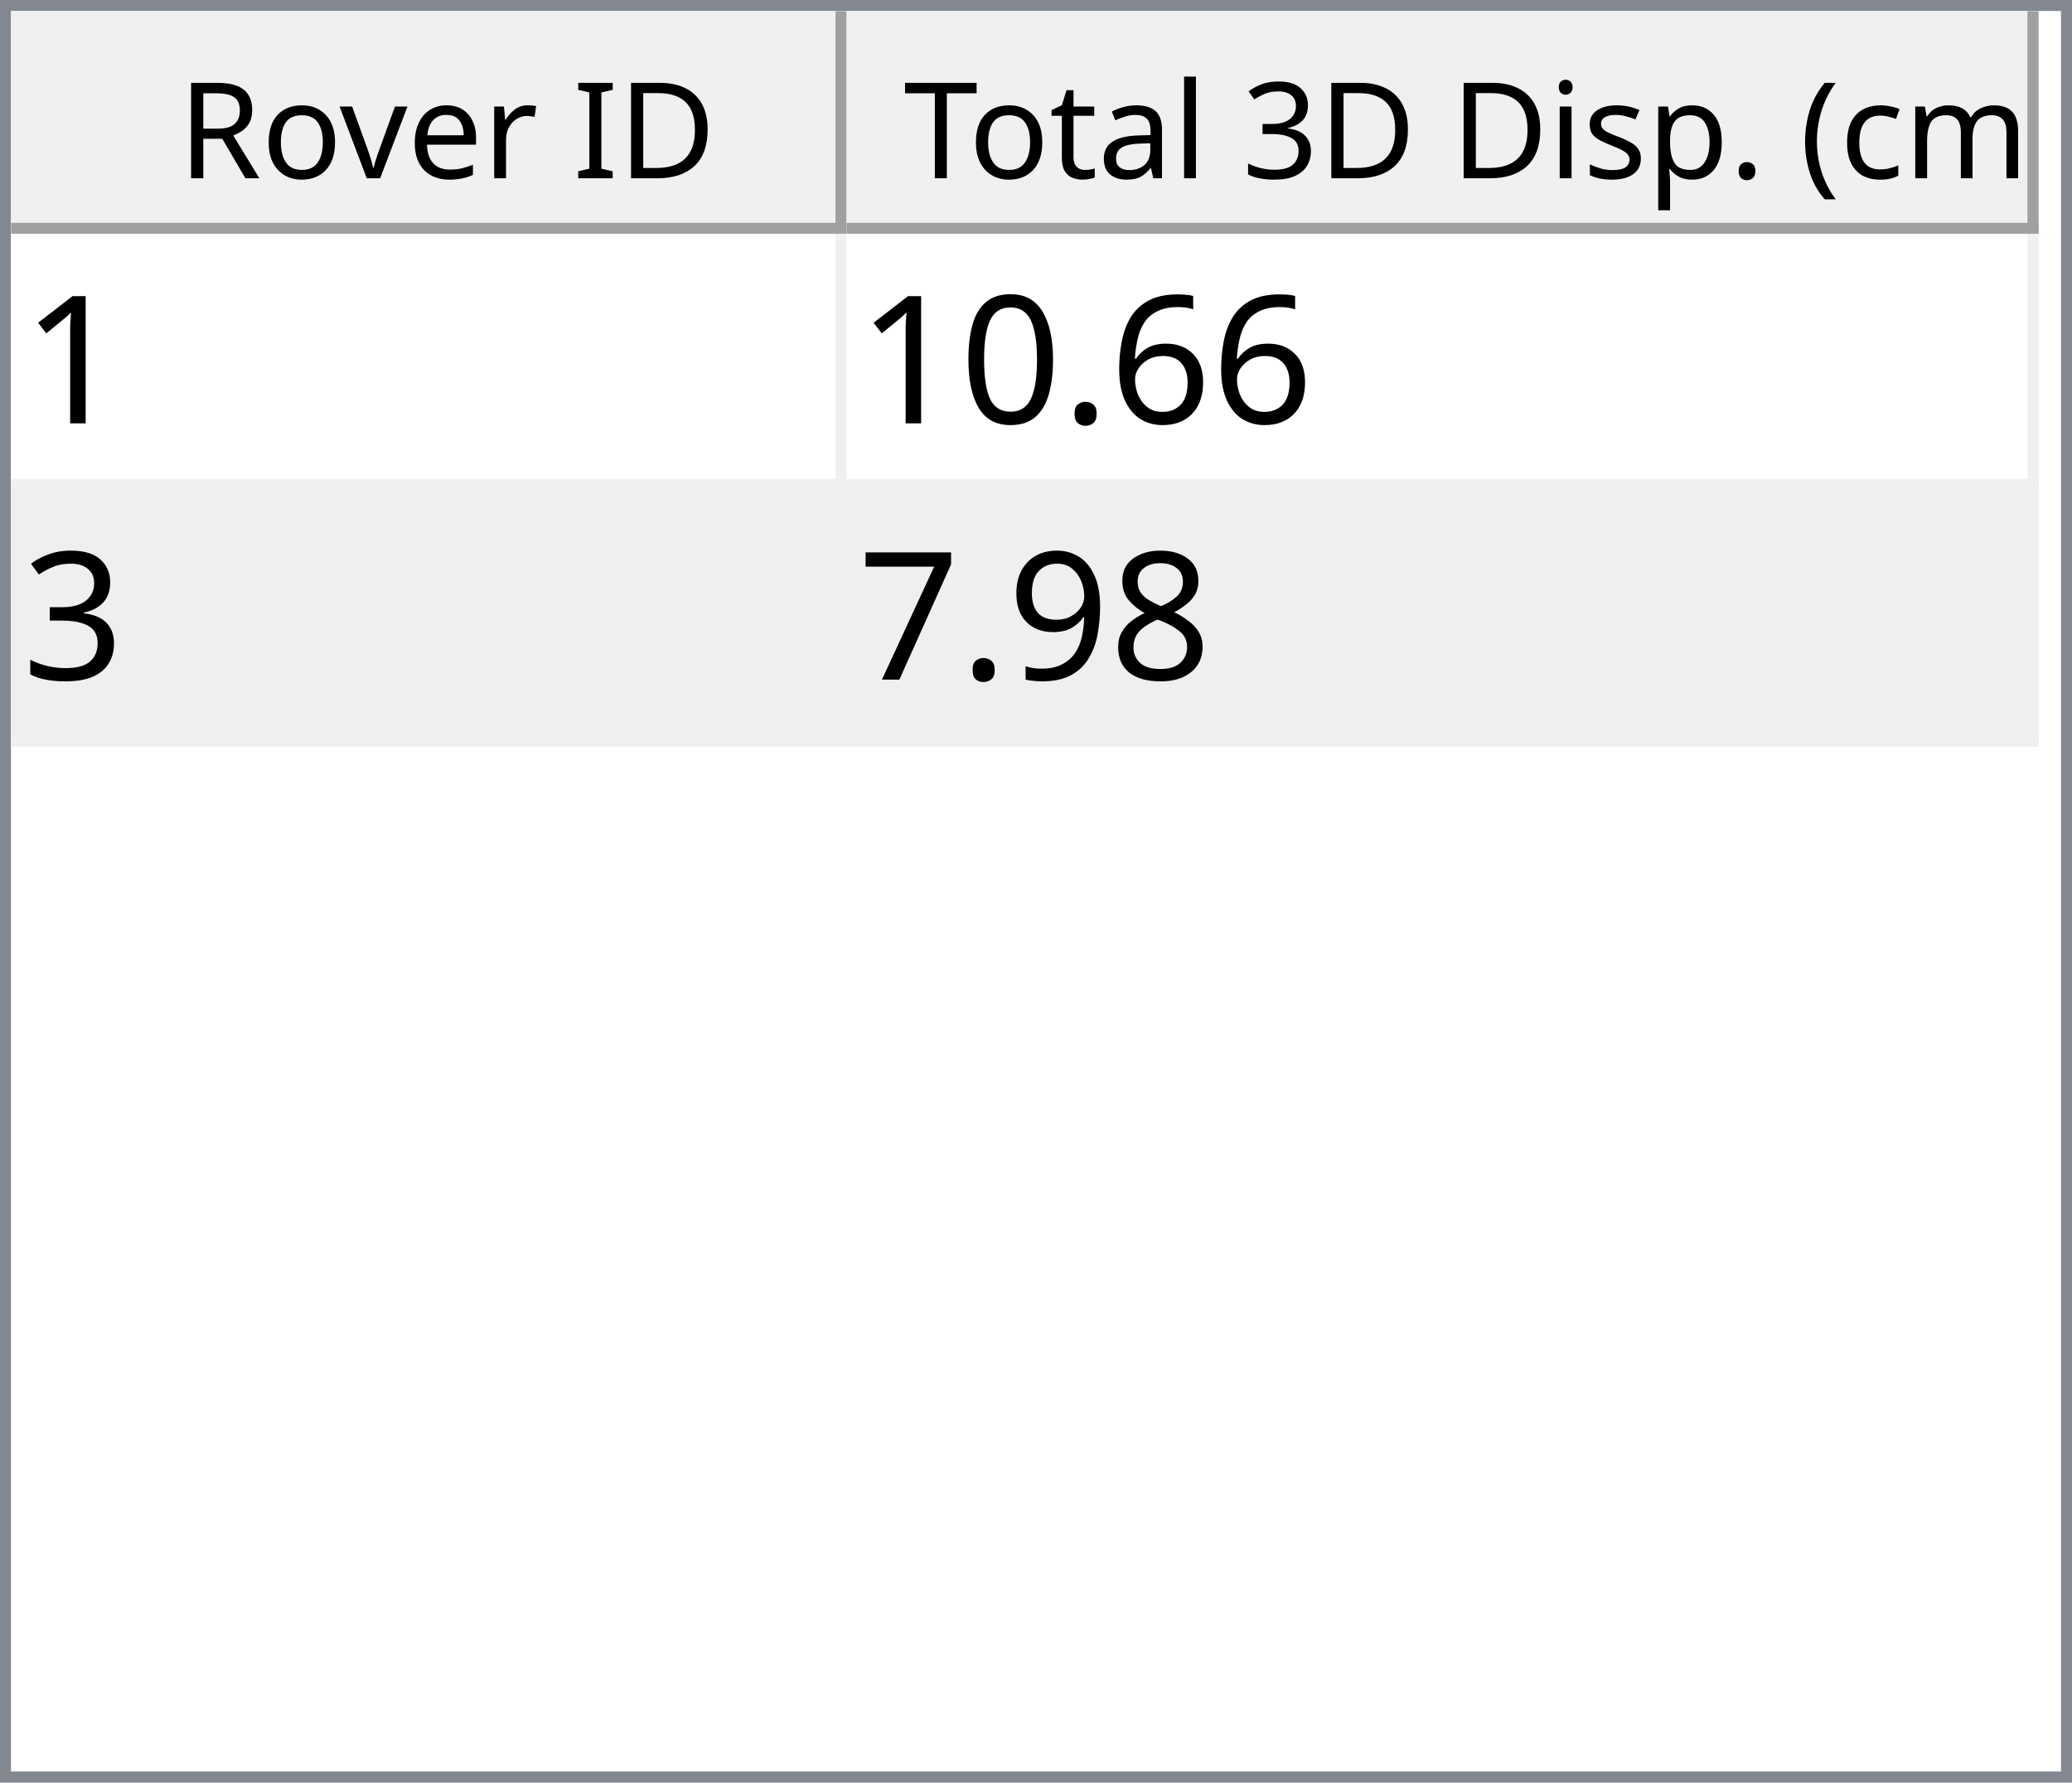
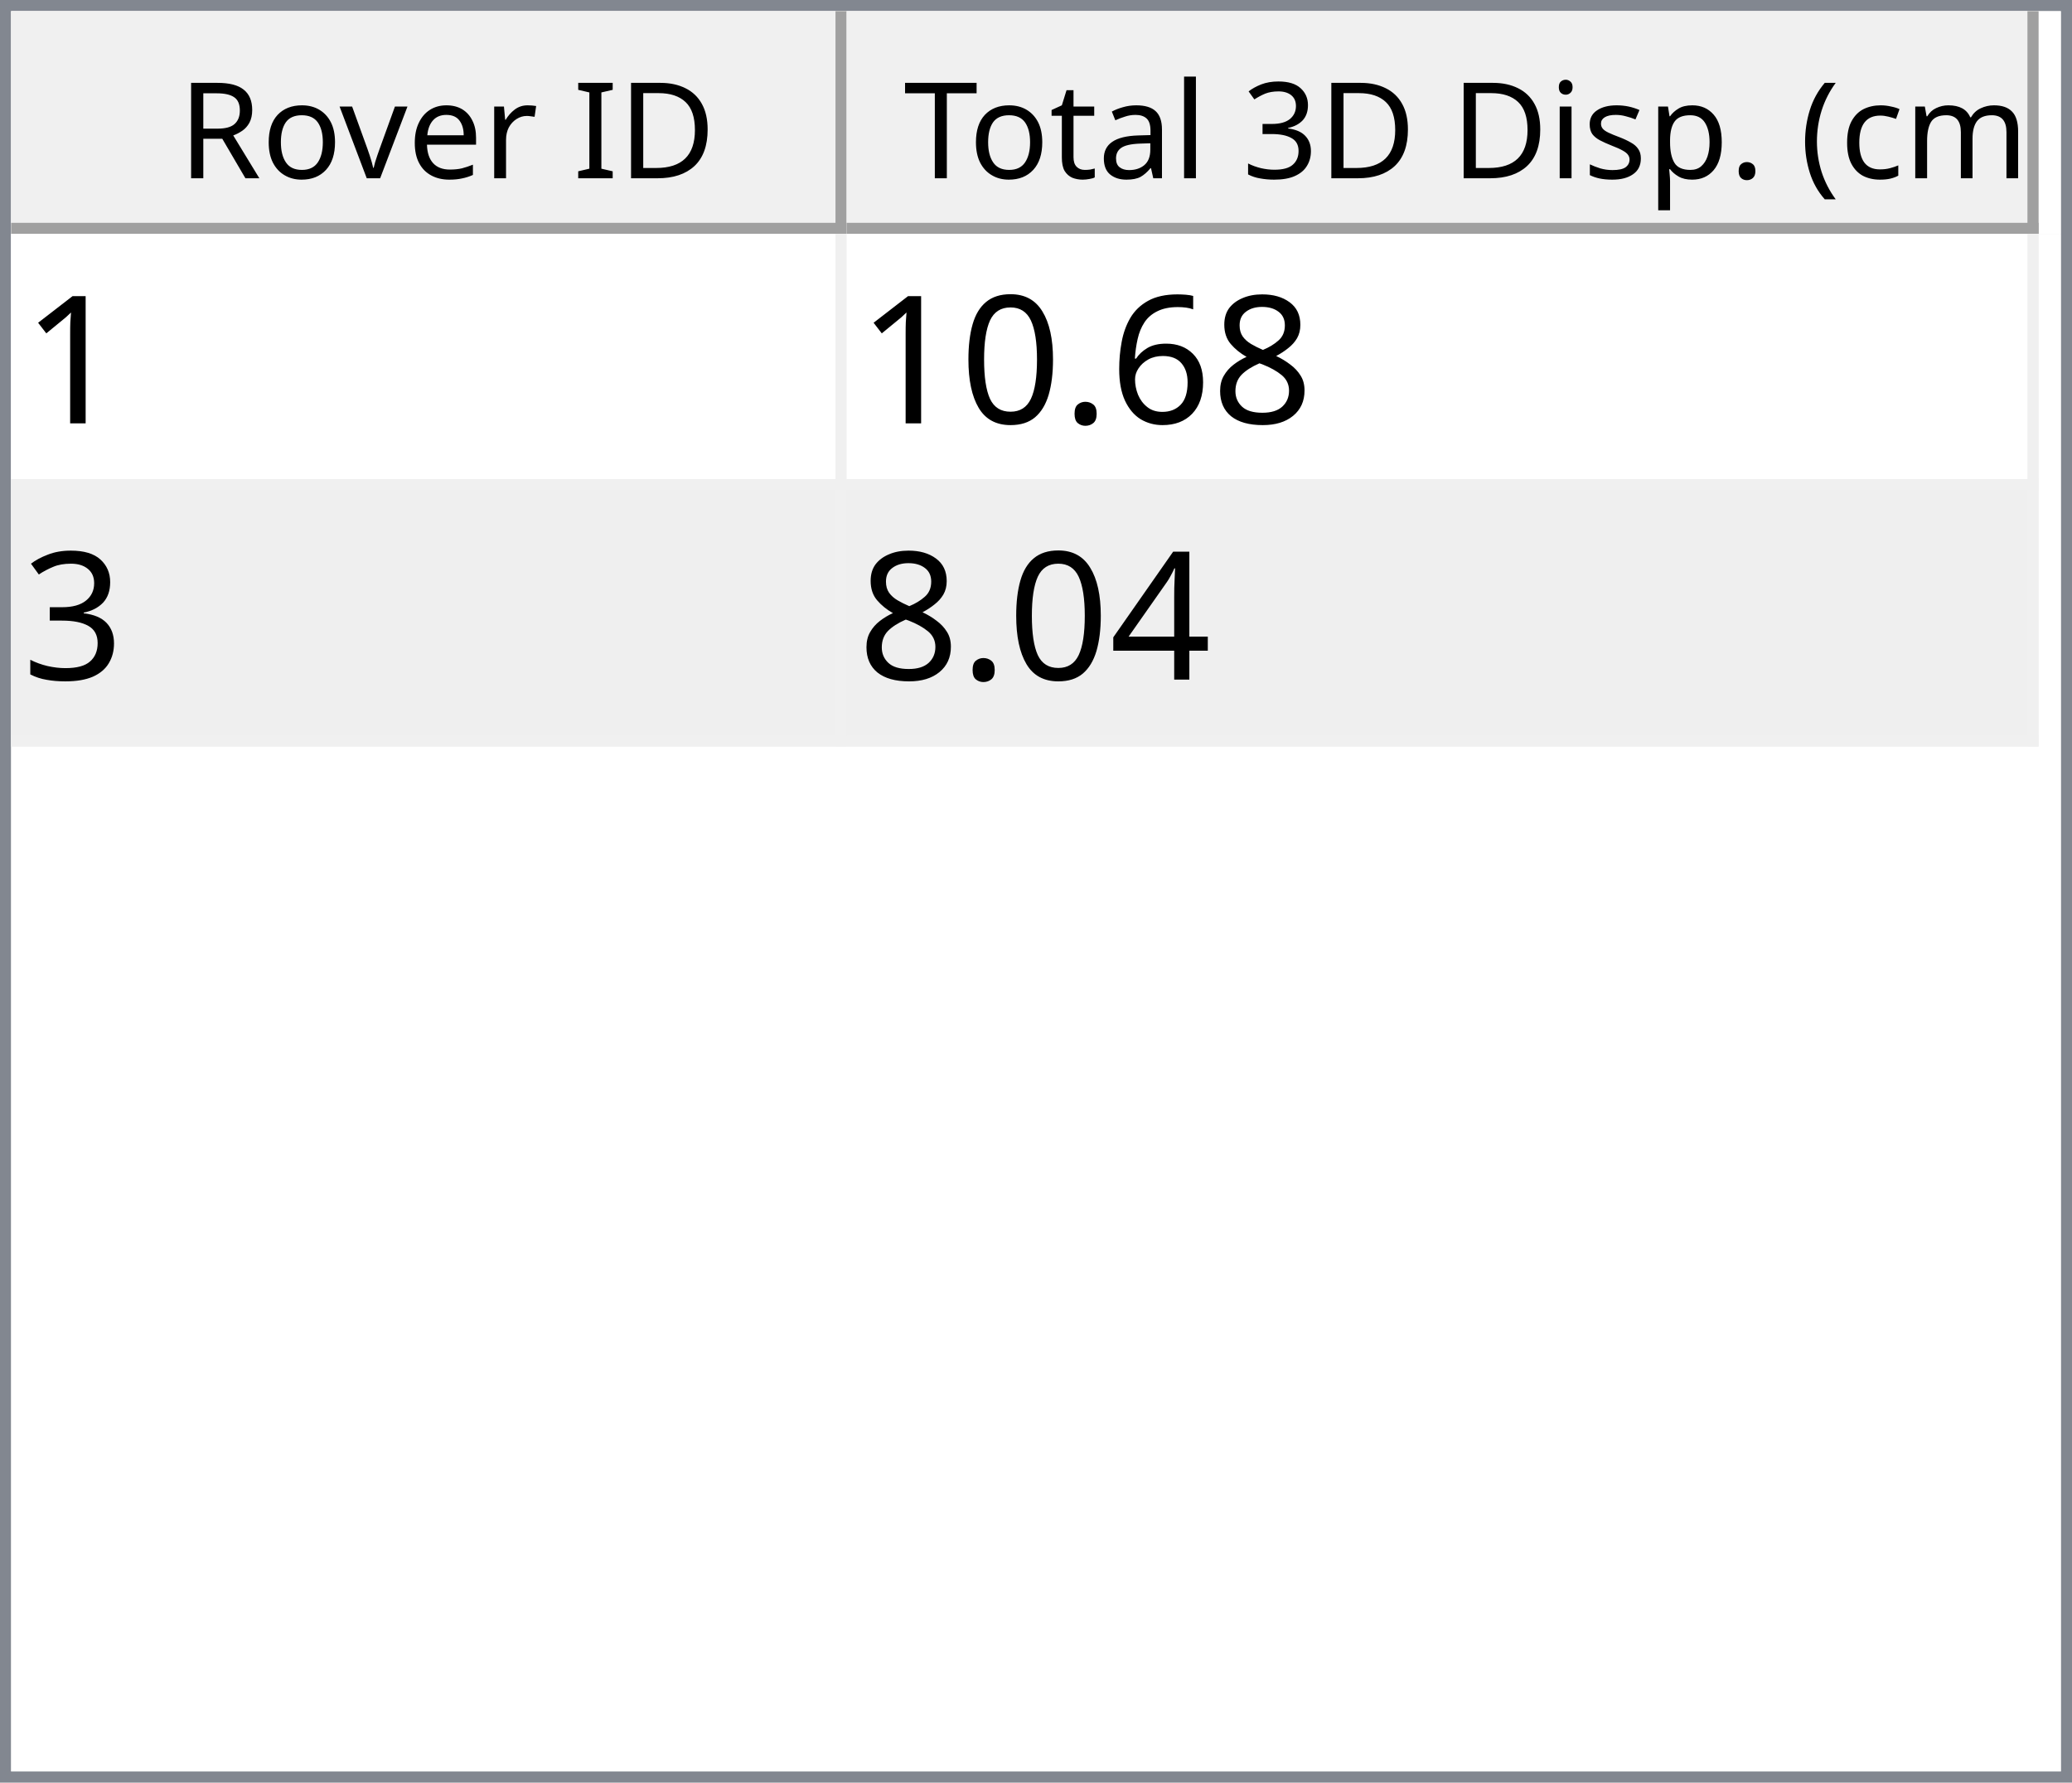
<svg xmlns="http://www.w3.org/2000/svg" style="fill-opacity:1; color-rendering:auto; color-interpolation:auto; text-rendering:auto; stroke:black; stroke-linecap:square; stroke-miterlimit:10; shape-rendering:auto; stroke-opacity:1; fill:black; stroke-dasharray:none; font-weight:normal; stroke-width:1; font-family:'Dialog'; font-style:normal; stroke-linejoin:miter; font-size:12px; stroke-dashoffset:0; image-rendering:auto;" width="186" height="160">
  <defs id="genericDefs" />
  <g>
    <defs id="defs1">
      <clipPath clipPathUnits="userSpaceOnUse" id="clipPath1">
        <path d="M0 0 L186 0 L186 160 L0 160 L0 0 Z" />
      </clipPath>
      <clipPath clipPathUnits="userSpaceOnUse" id="clipPath2">
        <path d="M0 0 L0 160 L186 160 L186 0 Z" />
      </clipPath>
      <clipPath clipPathUnits="userSpaceOnUse" id="clipPath3">
        <path d="M0 0 L0 20 L184 20 L184 0 Z" />
      </clipPath>
      <clipPath clipPathUnits="userSpaceOnUse" id="clipPath4">
        <path d="M0 0 L0 20 L75 20 L75 0 Z" />
      </clipPath>
      <clipPath clipPathUnits="userSpaceOnUse" id="clipPath5">
        <path d="M1 1 L1 19 L74 19 L74 1 Z" />
      </clipPath>
      <clipPath clipPathUnits="userSpaceOnUse" id="clipPath6">
        <path d="M0 0 L0 18 L73 18 L73 0 Z" />
      </clipPath>
      <clipPath clipPathUnits="userSpaceOnUse" id="clipPath7">
        <path d="M-0.5 -0.5 L-0.5 19.5 L74.5 19.5 L74.5 -0.5 Z" />
      </clipPath>
      <clipPath clipPathUnits="userSpaceOnUse" id="clipPath8">
        <path d="M0 0 L0 20 L107 20 L107 0 Z" />
      </clipPath>
      <clipPath clipPathUnits="userSpaceOnUse" id="clipPath9">
        <path d="M1 1 L1 19 L106 19 L106 1 Z" />
      </clipPath>
      <clipPath clipPathUnits="userSpaceOnUse" id="clipPath10">
        <path d="M0 0 L0 18 L105 18 L105 0 Z" />
      </clipPath>
      <clipPath clipPathUnits="userSpaceOnUse" id="clipPath11">
        <path d="M-0.5 -0.5 L-0.5 19.5 L106.5 19.5 L106.5 -0.5 Z" />
      </clipPath>
      <clipPath clipPathUnits="userSpaceOnUse" id="clipPath12">
        <path d="M0 0 L0 138 L184 138 L184 0 Z" />
      </clipPath>
      <clipPath clipPathUnits="userSpaceOnUse" id="clipPath13">
        <path d="M0 0 L0 46 L182 46 L182 0 Z" />
      </clipPath>
      <clipPath clipPathUnits="userSpaceOnUse" id="clipPath14">
        <path d="M-0.5 -0.5 L-0.5 45.5 L181.5 45.5 L181.5 -0.5 Z" />
      </clipPath>
      <clipPath clipPathUnits="userSpaceOnUse" id="clipPath15">
        <path d="M0 0 L0 22 L74 22 L74 0 Z" />
      </clipPath>
      <clipPath clipPathUnits="userSpaceOnUse" id="clipPath16">
        <path d="M0 0 L0 22 L106 22 L106 0 Z" />
      </clipPath>
      <font horiz-adv-x="64.551" id="font1">
        <font-face ascent="107.91" descent="25.098" units-per-em="100" style="font-style:normal; font-family:Segoe UI; font-weight:normal;" />
        <missing-glyph horiz-adv-x="64.551" d="M8.109 0 L8.109 68.266 L56.453 68.266 L56.453 0 L8.109 0 ZM15.328 7.234 L49.219 7.234 L49.219 61.031 L15.328 61.031 L15.328 7.234 Z" />
        <glyph unicode="D" horiz-adv-x="70.117" d="M9.188 0 L9.188 70.016 L28.516 70.016 Q65.531 70.016 65.531 35.891 Q65.531 19.672 55.25 9.836 Q44.969 0 27.734 0 L9.188 0 ZM17.391 62.594 L17.391 7.422 L27.828 7.422 Q41.609 7.422 49.273 14.797 Q56.938 22.172 56.938 35.688 Q56.938 62.594 28.328 62.594 L17.391 62.594 Z" />
        <glyph unicode="I" horiz-adv-x="26.611" d="M17.391 0 L9.188 0 L9.188 70.016 L17.391 70.016 L17.391 0 Z" />
        <glyph unicode=" " horiz-adv-x="27.393" d="" />
        <glyph unicode="r" horiz-adv-x="34.766" d="M34.188 41.891 Q32.078 43.5 28.125 43.5 Q23 43.5 19.555 38.672 Q16.109 33.844 16.109 25.484 L16.109 0 L8.109 0 L8.109 50 L16.109 50 L16.109 39.703 L16.312 39.703 Q18.016 44.969 21.531 47.922 Q25.047 50.875 29.391 50.875 Q32.516 50.875 34.188 50.203 L34.188 41.891 Z" />
        <glyph unicode="e" horiz-adv-x="52.295" d="M48.297 23 L12.984 23 Q13.188 14.656 17.484 10.109 Q21.781 5.562 29.297 5.562 Q37.75 5.562 44.828 11.141 L44.828 3.609 Q38.234 -1.172 27.391 -1.172 Q16.797 -1.172 10.742 5.641 Q4.688 12.453 4.688 24.812 Q4.688 36.469 11.305 43.82 Q17.922 51.172 27.734 51.172 Q37.547 51.172 42.922 44.828 Q48.297 38.484 48.297 27.203 L48.297 23 ZM40.094 29.781 Q40.047 36.719 36.75 40.578 Q33.453 44.438 27.594 44.438 Q21.922 44.438 17.969 40.383 Q14.016 36.328 13.094 29.781 L40.094 29.781 Z" />
        <glyph unicode="v" horiz-adv-x="47.9" d="M47.406 50 L27.484 0 L19.625 0 L0.688 50 L9.469 50 L22.172 13.672 Q23.578 9.672 23.922 6.688 L24.125 6.688 Q24.609 10.453 25.688 13.484 L38.969 50 L47.406 50 Z" />
        <glyph unicode="o" horiz-adv-x="58.594" d="M29 -1.172 Q17.922 -1.172 11.305 5.836 Q4.688 12.844 4.688 24.422 Q4.688 37.016 11.57 44.094 Q18.453 51.172 30.172 51.172 Q41.359 51.172 47.633 44.289 Q53.906 37.406 53.906 25.203 Q53.906 13.234 47.141 6.031 Q40.375 -1.172 29 -1.172 ZM29.594 44.438 Q21.875 44.438 17.383 39.188 Q12.891 33.938 12.891 24.703 Q12.891 15.828 17.43 10.695 Q21.969 5.562 29.594 5.562 Q37.359 5.562 41.531 10.594 Q45.703 15.625 45.703 24.906 Q45.703 34.281 41.531 39.359 Q37.359 44.438 29.594 44.438 Z" />
        <glyph unicode="R" horiz-adv-x="59.814" d="M59.375 0 L49.609 0 L37.891 19.625 Q36.281 22.359 34.766 24.289 Q33.25 26.219 31.664 27.438 Q30.078 28.656 28.25 29.219 Q26.422 29.781 24.125 29.781 L17.391 29.781 L17.391 0 L9.188 0 L9.188 70.016 L30.078 70.016 Q34.672 70.016 38.555 68.867 Q42.438 67.719 45.289 65.375 Q48.141 63.031 49.758 59.547 Q51.375 56.062 51.375 51.375 Q51.375 47.703 50.273 44.656 Q49.172 41.609 47.148 39.211 Q45.125 36.812 42.266 35.133 Q39.406 33.453 35.844 32.516 L35.844 32.328 Q37.594 31.547 38.891 30.547 Q40.188 29.547 41.359 28.18 Q42.531 26.812 43.68 25.078 Q44.828 23.344 46.234 21.047 L59.375 0 ZM17.391 62.594 L17.391 37.203 L28.516 37.203 Q31.594 37.203 34.203 38.133 Q36.812 39.062 38.719 40.797 Q40.625 42.531 41.703 45.047 Q42.781 47.562 42.781 50.688 Q42.781 56.297 39.141 59.445 Q35.5 62.594 28.609 62.594 L17.391 62.594 Z" />
        <glyph unicode=")" horiz-adv-x="30.176" d="M8.297 -15.922 L1.172 -15.922 Q16.406 2.344 16.406 26.812 Q16.406 51.469 1.078 70.016 L8.297 70.016 Q23.531 52.156 23.531 26.703 Q23.531 1.375 8.297 -15.922 Z" />
        <glyph unicode="m" horiz-adv-x="86.133" d="M79.109 0 L71.094 0 L71.094 28.719 Q71.094 37.016 68.531 40.727 Q65.969 44.438 59.906 44.438 Q54.781 44.438 51.195 39.75 Q47.609 35.062 47.609 28.516 L47.609 0 L39.594 0 L39.594 29.688 Q39.594 44.438 28.219 44.438 Q22.953 44.438 19.531 40.016 Q16.109 35.594 16.109 28.516 L16.109 0 L8.109 0 L8.109 50 L16.109 50 L16.109 42.094 L16.312 42.094 Q21.625 51.172 31.844 51.172 Q36.969 51.172 40.773 48.312 Q44.578 45.453 46 40.828 Q51.562 51.172 62.594 51.172 Q79.109 51.172 79.109 30.812 L79.109 0 Z" />
        <glyph unicode="c" horiz-adv-x="46.191" d="M42.188 2.297 Q36.422 -1.172 28.516 -1.172 Q17.828 -1.172 11.258 5.789 Q4.688 12.75 4.688 23.828 Q4.688 36.188 11.766 43.68 Q18.844 51.172 30.672 51.172 Q37.25 51.172 42.281 48.734 L42.281 40.531 Q36.719 44.438 30.375 44.438 Q22.703 44.438 17.797 38.945 Q12.891 33.453 12.891 24.516 Q12.891 15.719 17.508 10.641 Q22.125 5.562 29.891 5.562 Q36.422 5.562 42.188 9.906 L42.188 2.297 Z" />
        <glyph unicode="(" horiz-adv-x="30.176" d="M29.109 -15.922 L21.969 -15.922 Q6.844 1.375 6.844 26.703 Q6.844 52.156 21.969 70.016 L29.203 70.016 Q13.875 51.469 13.875 26.812 Q13.875 2.344 29.109 -15.922 Z" />
        <glyph unicode="." horiz-adv-x="21.68" d="M10.891 -1.078 Q8.641 -1.078 7.055 0.539 Q5.469 2.156 5.469 4.391 Q5.469 6.641 7.055 8.273 Q8.641 9.906 10.891 9.906 Q13.188 9.906 14.797 8.273 Q16.406 6.641 16.406 4.391 Q16.406 2.156 14.797 0.539 Q13.188 -1.078 10.891 -1.078 Z" />
        <glyph unicode="p" horiz-adv-x="58.789" d="M16.312 7.234 L16.109 7.234 L16.109 -23 L8.109 -23 L8.109 50 L16.109 50 L16.109 41.219 L16.312 41.219 Q22.219 51.172 33.594 51.172 Q43.266 51.172 48.688 44.461 Q54.109 37.75 54.109 26.469 Q54.109 13.922 48 6.375 Q41.891 -1.172 31.297 -1.172 Q21.578 -1.172 16.312 7.234 ZM16.109 27.391 L16.109 20.406 Q16.109 14.203 20.141 9.883 Q24.172 5.562 30.375 5.562 Q37.641 5.562 41.773 11.133 Q45.906 16.703 45.906 26.609 Q45.906 34.969 42.047 39.703 Q38.188 44.438 31.594 44.438 Q24.609 44.438 20.359 39.578 Q16.109 34.719 16.109 27.391 Z" />
        <glyph unicode="s" horiz-adv-x="42.432" d="M5.078 1.812 L5.078 10.406 Q11.625 5.562 19.484 5.562 Q30.031 5.562 30.031 12.594 Q30.031 14.594 29.125 15.992 Q28.219 17.391 26.68 18.461 Q25.141 19.531 23.07 20.383 Q21 21.234 18.609 22.172 Q15.281 23.484 12.766 24.828 Q10.25 26.172 8.57 27.859 Q6.891 29.547 6.031 31.695 Q5.172 33.844 5.172 36.719 Q5.172 40.234 6.789 42.945 Q8.406 45.656 11.086 47.484 Q13.766 49.312 17.211 50.242 Q20.656 51.172 24.312 51.172 Q30.812 51.172 35.938 48.922 L35.938 40.828 Q30.422 44.438 23.25 44.438 Q21 44.438 19.195 43.922 Q17.391 43.406 16.094 42.477 Q14.797 41.547 14.086 40.258 Q13.375 38.969 13.375 37.406 Q13.375 35.453 14.086 34.133 Q14.797 32.812 16.164 31.789 Q17.531 30.766 19.484 29.938 Q21.438 29.109 23.922 28.125 Q27.25 26.859 29.883 25.516 Q32.516 24.172 34.375 22.484 Q36.234 20.797 37.234 18.602 Q38.234 16.406 38.234 13.375 Q38.234 9.672 36.602 6.938 Q34.969 4.203 32.234 2.398 Q29.5 0.594 25.93 -0.289 Q22.359 -1.172 18.453 -1.172 Q10.75 -1.172 5.078 1.812 Z" />
        <glyph unicode="i" horiz-adv-x="24.219" d="M12.203 62.703 Q10.062 62.703 8.547 64.164 Q7.031 65.625 7.031 67.875 Q7.031 70.125 8.547 71.609 Q10.062 73.094 12.203 73.094 Q14.406 73.094 15.945 71.609 Q17.484 70.125 17.484 67.875 Q17.484 65.719 15.945 64.211 Q14.406 62.703 12.203 62.703 ZM16.109 0 L8.109 0 L8.109 50 L16.109 50 L16.109 0 Z" />
        <glyph unicode="3" horiz-adv-x="53.906" d="M46.531 19.828 Q46.531 15.094 44.75 11.211 Q42.969 7.328 39.719 4.57 Q36.469 1.812 31.93 0.297 Q27.391 -1.219 21.922 -1.219 Q11.922 -1.219 6 2.594 L6 11.188 Q13.094 5.609 22.219 5.609 Q25.875 5.609 28.828 6.539 Q31.781 7.469 33.906 9.227 Q36.031 10.984 37.18 13.477 Q38.328 15.969 38.328 19.094 Q38.328 32.812 18.797 32.812 L12.984 32.812 L12.984 39.594 L18.5 39.594 Q35.797 39.594 35.797 52.484 Q35.797 64.406 22.609 64.406 Q15.188 64.406 8.688 59.422 L8.688 67.188 Q15.375 71.188 24.609 71.188 Q29 71.188 32.57 69.969 Q36.141 68.75 38.68 66.555 Q41.219 64.359 42.609 61.281 Q44 58.203 44 54.5 Q44 40.672 30.031 36.719 L30.031 36.531 Q33.594 36.141 36.625 34.797 Q39.656 33.453 41.852 31.305 Q44.047 29.156 45.289 26.25 Q46.531 23.344 46.531 19.828 Z" />
        <glyph unicode="l" horiz-adv-x="24.219" d="M16.109 0 L8.109 0 L8.109 74.031 L16.109 74.031 L16.109 0 Z" />
        <glyph unicode="a" horiz-adv-x="50.879" d="M43.891 0 L35.891 0 L35.891 7.812 L35.688 7.812 Q30.469 -1.172 20.312 -1.172 Q12.844 -1.172 8.617 2.781 Q4.391 6.734 4.391 13.281 Q4.391 27.297 20.906 29.594 L35.891 31.688 Q35.891 44.438 25.594 44.438 Q16.547 44.438 9.281 38.281 L9.281 46.484 Q16.656 51.172 26.266 51.172 Q43.891 51.172 43.891 32.516 L43.891 0 ZM35.891 25.297 L23.828 23.641 Q18.266 22.859 15.43 20.875 Q12.594 18.891 12.594 13.875 Q12.594 10.203 15.211 7.883 Q17.828 5.562 22.172 5.562 Q28.125 5.562 32.008 9.742 Q35.891 13.922 35.891 20.312 L35.891 25.297 Z" />
        <glyph unicode="t" horiz-adv-x="33.887" d="M31.297 0.484 Q28.469 -1.078 23.828 -1.078 Q10.688 -1.078 10.688 13.578 L10.688 43.172 L2.094 43.172 L2.094 50 L10.688 50 L10.688 62.203 L18.703 64.797 L18.703 50 L31.297 50 L31.297 43.172 L18.703 43.172 L18.703 14.984 Q18.703 9.969 20.414 7.82 Q22.125 5.672 26.078 5.672 Q29.109 5.672 31.297 7.328 L31.297 0.484 Z" />
        <glyph unicode="T" horiz-adv-x="52.393" d="M50.594 62.594 L30.375 62.594 L30.375 0 L22.172 0 L22.172 62.594 L2 62.594 L2 70.016 L50.594 70.016 L50.594 62.594 Z" />
      </font>
      <font horiz-adv-x="75.0" id="font2">
        <font-face ascent="100.537" descent="21.973" units-per-em="100" style="font-style:normal; font-family:sans-serif; font-weight:normal;" />
        <missing-glyph horiz-adv-x="75.0" d="M12.5 0 L12.5 62.5 L62.5 62.5 L62.5 0 L12.5 0 ZM14.062 1.562 L60.938 1.562 L60.938 60.938 L14.062 60.938 L14.062 1.562 Z" />
        <glyph unicode="1" horiz-adv-x="55.615" d="M37.25 0 L28.469 0 L28.469 56 Q25.297 52.984 20.141 49.953 Q14.984 46.922 10.891 45.406 L10.891 53.906 Q18.266 57.375 23.781 62.305 Q29.297 67.234 31.594 71.875 L37.25 71.875 L37.25 0 Z" />
+         <glyph unicode="8" horiz-adv-x="55.615" d="M17.672 38.812 Q12.203 40.828 9.57 44.539 Q6.938 48.25 6.938 53.422 Q6.938 61.234 12.555 66.555 Q18.172 71.875 27.484 71.875 Q36.859 71.875 42.578 66.43 Q48.297 60.984 48.297 53.172 Q48.297 48.188 45.68 44.508 Q43.062 40.828 37.75 38.812 Q44.344 36.672 47.781 31.883 Q51.219 27.094 51.219 20.453 Q51.219 11.281 44.727 5.031 Q38.234 -1.219 27.641 -1.219 Q17.047 -1.219 10.547 5.055 Q4.047 11.328 4.047 20.703 Q4.047 27.688 7.594 32.398 Q11.141 37.109 17.672 38.812 ZM15.922 53.719 Q15.922 48.641 19.195 45.414 Q22.469 42.188 27.688 42.188 Q32.766 42.188 36.016 45.383 Q39.266 48.578 39.266 53.219 Q39.266 58.062 35.914 61.359 Q32.562 64.656 27.594 64.656 Q22.562 64.656 19.242 61.43 Q15.922 58.203 15.922 53.719 ZM13.094 20.656 Q13.094 16.891 14.875 13.375 Q16.656 9.859 20.172 7.93 Q23.688 6 27.734 6 Q34.031 6 38.133 10.055 Q42.234 14.109 42.234 20.359 Q42.234 26.703 38.016 30.859 Q33.797 35.016 27.438 35.016 Q21.234 35.016 17.164 30.914 Q13.094 26.812 13.094 20.656 Z" />
        <glyph unicode="6" horiz-adv-x="55.615" d="M49.75 54.047 L41.016 53.375 Q39.844 58.547 37.703 60.891 Q34.125 64.656 28.906 64.656 Q24.703 64.656 21.531 62.312 Q17.391 59.281 14.992 53.469 Q12.594 47.656 12.5 36.922 Q15.672 41.75 20.266 44.094 Q24.859 46.438 29.891 46.438 Q38.672 46.438 44.852 39.969 Q51.031 33.5 51.031 23.25 Q51.031 16.5 48.125 10.719 Q45.219 4.938 40.141 1.859 Q35.062 -1.219 28.609 -1.219 Q17.625 -1.219 10.695 6.859 Q3.766 14.938 3.766 33.5 Q3.766 54.25 11.422 63.672 Q18.109 71.875 29.438 71.875 Q37.891 71.875 43.289 67.141 Q48.688 62.406 49.75 54.047 ZM13.875 23.188 Q13.875 18.656 15.797 14.508 Q17.719 10.359 21.188 8.18 Q24.656 6 28.469 6 Q34.031 6 38.039 10.492 Q42.047 14.984 42.047 22.703 Q42.047 30.125 38.086 34.398 Q34.125 38.672 28.125 38.672 Q22.172 38.672 18.023 34.398 Q13.875 30.125 13.875 23.188 Z" />
        <glyph unicode="." horiz-adv-x="27.783" d="M9.078 0 L9.078 10.016 L19.094 10.016 L19.094 0 L9.078 0 Z" />
        <glyph unicode="0" horiz-adv-x="55.615" d="M4.156 35.297 Q4.156 48 6.766 55.742 Q9.375 63.484 14.523 67.68 Q19.672 71.875 27.484 71.875 Q33.25 71.875 37.594 69.555 Q41.938 67.234 44.773 62.867 Q47.609 58.5 49.219 52.227 Q50.828 45.953 50.828 35.297 Q50.828 22.703 48.242 14.969 Q45.656 7.234 40.508 3.008 Q35.359 -1.219 27.484 -1.219 Q17.141 -1.219 11.234 6.203 Q4.156 15.141 4.156 35.297 ZM13.188 35.297 Q13.188 17.672 17.312 11.836 Q21.438 6 27.484 6 Q33.547 6 37.672 11.859 Q41.797 17.719 41.797 35.297 Q41.797 52.984 37.672 58.789 Q33.547 64.594 27.391 64.594 Q21.344 64.594 17.719 59.469 Q13.188 52.938 13.188 35.297 Z" />
        <glyph unicode="3" horiz-adv-x="55.615" d="M4.203 18.891 L12.984 20.062 Q14.5 12.594 18.141 9.297 Q21.781 6 27 6 Q33.203 6 37.477 10.297 Q41.75 14.594 41.75 20.953 Q41.75 27 37.797 30.93 Q33.844 34.859 27.734 34.859 Q25.25 34.859 21.531 33.891 L22.516 41.609 Q23.391 41.5 23.922 41.5 Q29.547 41.5 34.039 44.43 Q38.531 47.359 38.531 53.469 Q38.531 58.297 35.258 61.477 Q31.984 64.656 26.812 64.656 Q21.688 64.656 18.266 61.43 Q14.844 58.203 13.875 51.766 L5.078 53.328 Q6.688 62.156 12.398 67.016 Q18.109 71.875 26.609 71.875 Q32.469 71.875 37.398 69.359 Q42.328 66.844 44.945 62.5 Q47.562 58.156 47.562 53.266 Q47.562 48.641 45.07 44.828 Q42.578 41.016 37.703 38.766 Q44.047 37.312 47.562 32.695 Q51.078 28.078 51.078 21.141 Q51.078 11.766 44.242 5.25 Q37.406 -1.266 26.953 -1.266 Q17.531 -1.266 11.305 4.352 Q5.078 9.969 4.203 18.891 Z" />
-         <glyph unicode="8" horiz-adv-x="55.615" d="M17.672 38.812 Q12.203 40.828 9.57 44.539 Q6.938 48.25 6.938 53.422 Q6.938 61.234 12.555 66.555 Q18.172 71.875 27.484 71.875 Q36.859 71.875 42.578 66.43 Q48.297 60.984 48.297 53.172 Q48.297 48.188 45.68 44.508 Q43.062 40.828 37.75 38.812 Q44.344 36.672 47.781 31.883 Q51.219 27.094 51.219 20.453 Q51.219 11.281 44.727 5.031 Q38.234 -1.219 27.641 -1.219 Q17.047 -1.219 10.547 5.055 Q4.047 11.328 4.047 20.703 Q4.047 27.688 7.594 32.398 Q11.141 37.109 17.672 38.812 ZM15.922 53.719 Q15.922 48.641 19.195 45.414 Q22.469 42.188 27.688 42.188 Q32.766 42.188 36.016 45.383 Q39.266 48.578 39.266 53.219 Q39.266 58.062 35.914 61.359 Q32.562 64.656 27.594 64.656 Q22.562 64.656 19.242 61.43 Q15.922 58.203 15.922 53.719 ZM13.094 20.656 Q13.094 16.891 14.875 13.375 Q16.656 9.859 20.172 7.93 Q23.688 6 27.734 6 Q34.031 6 38.133 10.055 Q42.234 14.109 42.234 20.359 Q42.234 26.703 38.016 30.859 Q33.797 35.016 27.438 35.016 Q21.234 35.016 17.164 30.914 Q13.094 26.812 13.094 20.656 Z" />
-         <glyph unicode="9" horiz-adv-x="55.615" d="M5.469 16.547 L13.922 17.328 Q14.984 11.375 18.016 8.688 Q21.047 6 25.781 6 Q29.828 6 32.883 7.859 Q35.938 9.719 37.891 12.82 Q39.844 15.922 41.164 21.195 Q42.484 26.469 42.484 31.938 Q42.484 32.516 42.438 33.688 Q39.797 29.5 35.234 26.883 Q30.672 24.266 25.344 24.266 Q16.453 24.266 10.305 30.711 Q4.156 37.156 4.156 47.703 Q4.156 58.594 10.578 65.234 Q17 71.875 26.656 71.875 Q33.641 71.875 39.43 68.117 Q45.219 64.359 48.219 57.398 Q51.219 50.438 51.219 37.25 Q51.219 23.531 48.242 15.406 Q45.266 7.281 39.383 3.031 Q33.5 -1.219 25.594 -1.219 Q17.188 -1.219 11.867 3.445 Q6.547 8.109 5.469 16.547 ZM41.453 48.141 Q41.453 55.719 37.43 60.156 Q33.406 64.594 27.734 64.594 Q21.875 64.594 17.531 59.812 Q13.188 55.031 13.188 47.406 Q13.188 40.578 17.312 36.305 Q21.438 32.031 27.484 32.031 Q33.594 32.031 37.523 36.305 Q41.453 40.578 41.453 48.141 Z" />
-         <glyph unicode="7" horiz-adv-x="55.615" d="M4.734 62.203 L4.734 70.656 L51.078 70.656 L51.078 63.812 Q44.234 56.547 37.523 44.484 Q30.812 32.422 27.156 19.672 Q24.516 10.688 23.781 0 L14.75 0 Q14.891 8.453 18.062 20.414 Q21.234 32.375 27.172 43.484 Q33.109 54.594 39.797 62.203 L4.734 62.203 Z" />
+         <glyph unicode="4" horiz-adv-x="55.615" d="M32.328 0 L32.328 17.141 L1.266 17.141 L1.266 25.203 L33.938 71.578 L41.109 71.578 L41.109 25.203 L50.781 25.203 L50.781 17.141 L41.109 17.141 L41.109 0 L32.328 0 ZM32.328 25.203 L32.328 57.469 L9.906 25.203 L32.328 25.203 Z" />
      </font>
    </defs>
    <g style="fill:white; stroke:white;">
      <rect x="0" y="0" width="186" style="clip-path:url(#clipPath1); stroke:none;" height="160" />
    </g>
    <g style="fill:white; text-rendering:optimizeSpeed; color-rendering:optimizeSpeed; image-rendering:optimizeSpeed; shape-rendering:crispEdges; stroke:white; color-interpolation:sRGB;">
      <rect x="0" width="186" height="160" y="0" style="stroke:none;" />
      <path style="stroke:none;" d="M0 160 L186 160 L186 0 L0 0 Z" />
    </g>
    <g style="fill:rgb(240,240,240); font-family:'Segoe UI'; stroke:rgb(240,240,240);">
      <rect x="0" y="0" width="186" style="clip-path:url(#clipPath2); stroke:none;" height="160" />
    </g>
    <g style="fill:rgb(130,135,144); font-family:'Segoe UI'; stroke:rgb(130,135,144);">
      <path d="M0 0 L186 0 L186 160 L0 160 L0 0 ZM1 1 L185 1 L185 159 L1 159 L1 1 Z" style="fill-rule:evenodd; clip-path:url(#clipPath2); stroke:none;" />
    </g>
    <g style="fill:white; font-family:'Segoe UI'; stroke:white;" transform="translate(1,1)">
      <rect x="0" y="0" width="184" style="clip-path:url(#clipPath3); stroke:none;" height="20" />
    </g>
    <g style="fill:rgb(240,240,240); font-family:'Segoe UI'; stroke:rgb(240,240,240);" transform="translate(1,1)">
      <rect x="0" y="0" width="75" style="clip-path:url(#clipPath4); stroke:none;" height="20" />
    </g>
    <g style="font-family:'Segoe UI';" transform="translate(2,2)">
      <text x="14" xml:space="preserve" y="14" style="clip-path:url(#clipPath6); stroke:none;">Rover ID</text>
    </g>
    <g style="fill:rgb(160,160,160); font-family:'Segoe UI'; stroke:rgb(160,160,160); stroke-linejoin:bevel;" transform="translate(1.5,1.5)">
      <line x1="74" x2="74" y1="0" style="fill:none; clip-path:url(#clipPath7);" y2="19" />
    </g>
    <g style="fill:rgb(160,160,160); font-family:'Segoe UI'; stroke:rgb(160,160,160); stroke-linejoin:bevel;" transform="matrix(1,0,0,1,1,1) translate(0.5,0.5)">
      <line x1="0" x2="74" y1="19" style="fill:none; clip-path:url(#clipPath7);" y2="19" />
    </g>
    <g style="fill:rgb(240,240,240); font-family:'Segoe UI'; stroke:rgb(240,240,240);" transform="translate(76,1)">
      <rect x="0" y="0" width="107" style="clip-path:url(#clipPath8); stroke:none;" height="20" />
    </g>
    <g style="font-family:'Segoe UI';" transform="translate(77,2)">
      <text x="1" xml:space="preserve" y="14" style="clip-path:url(#clipPath10); stroke:none;"> Total 3D Disp. (cm)</text>
    </g>
    <g style="fill:rgb(160,160,160); font-family:'Segoe UI'; stroke:rgb(160,160,160); stroke-linejoin:bevel;" transform="translate(76.5,1.5)">
      <line x1="106" x2="106" y1="0" style="fill:none; clip-path:url(#clipPath11);" y2="19" />
    </g>
    <g style="fill:rgb(160,160,160); font-family:'Segoe UI'; stroke:rgb(160,160,160); stroke-linejoin:bevel;" transform="matrix(1,0,0,1,76,1) translate(0.5,0.5)">
      <line x1="0" x2="106" y1="19" style="fill:none; clip-path:url(#clipPath11);" y2="19" />
    </g>
    <g style="fill:white; font-family:'Segoe UI'; stroke:white;" transform="translate(1,21)">
      <rect x="0" y="0" width="184" style="clip-path:url(#clipPath12); stroke:none;" height="138" />
    </g>
    <g style="fill:rgb(240,240,240); font-size:16px; font-family:sans-serif; stroke:rgb(240,240,240);" transform="translate(1,21)">
      <rect x="0" y="0" width="182" style="clip-path:url(#clipPath13); stroke:none;" height="46" />
      <line transform="translate(0.5,0.5)" x1="0" x2="181" y1="22" style="clip-path:url(#clipPath14); fill:none; stroke-linejoin:bevel;" y2="22" />
    </g>
    <g transform="matrix(1,0,0,1,1,21) translate(0.5,0.5)" style="fill:rgb(240,240,240); font-size:16px; font-family:sans-serif; stroke:rgb(240,240,240); stroke-linejoin:bevel;">
      <line x1="0" x2="181" y1="45" style="fill:none; clip-path:url(#clipPath14);" y2="45" />
    </g>
    <g transform="matrix(1,0,0,1,1,21) translate(0.5,0.5)" style="fill:rgb(240,240,240); font-size:16px; font-family:sans-serif; stroke:rgb(240,240,240); stroke-linejoin:bevel;">
      <line x1="74" x2="74" y1="0" style="fill:none; clip-path:url(#clipPath14);" y2="45" />
    </g>
    <g transform="matrix(1,0,0,1,1,21) translate(0.5,0.5)" style="fill:rgb(240,240,240); font-size:16px; font-family:sans-serif; stroke:rgb(240,240,240); stroke-linejoin:bevel;">
      <line x1="181" x2="181" y1="0" style="fill:none; clip-path:url(#clipPath14);" y2="45" />
    </g>
    <g style="fill:white; font-size:16px; font-family:sans-serif; stroke:white;" transform="matrix(1,0,0,1,1,21)">
      <rect x="0" y="0" width="74" style="clip-path:url(#clipPath15); stroke:none;" height="22" />
      <text x="1" y="17" style="fill:black; clip-path:url(#clipPath15); stroke:none;" xml:space="preserve">1</text>
    </g>
    <g style="fill:white; font-size:16px; font-family:sans-serif; stroke:white;" transform="matrix(1,0,0,1,1,21) translate(75,0)">
      <rect x="0" y="0" width="106" style="clip-path:url(#clipPath16); stroke:none;" height="22" />
-       <text x="1" y="17" style="fill:black; clip-path:url(#clipPath16); stroke:none;" xml:space="preserve">10.66</text>
+       <text x="1" y="17" style="fill:black; clip-path:url(#clipPath16); stroke:none;" xml:space="preserve">10.68</text>
    </g>
    <g style="fill:rgb(239,239,239); font-size:16px; font-family:sans-serif; stroke:rgb(239,239,239);" transform="matrix(1,0,0,1,1,21) translate(0,23)">
      <rect x="0" y="0" width="74" style="clip-path:url(#clipPath15); stroke:none;" height="22" />
      <text x="1" y="17" style="fill:black; clip-path:url(#clipPath15); stroke:none;" xml:space="preserve">3</text>
    </g>
    <g style="fill:rgb(239,239,239); font-size:16px; font-family:sans-serif; stroke:rgb(239,239,239);" transform="matrix(1,0,0,1,1,21) translate(75,23)">
      <rect x="0" y="0" width="106" style="clip-path:url(#clipPath16); stroke:none;" height="22" />
-       <text x="1" y="17" style="fill:black; clip-path:url(#clipPath16); stroke:none;" xml:space="preserve">7.98</text>
+       <text x="1" y="17" style="fill:black; clip-path:url(#clipPath16); stroke:none;" xml:space="preserve">8.04</text>
    </g>
  </g>
</svg>
